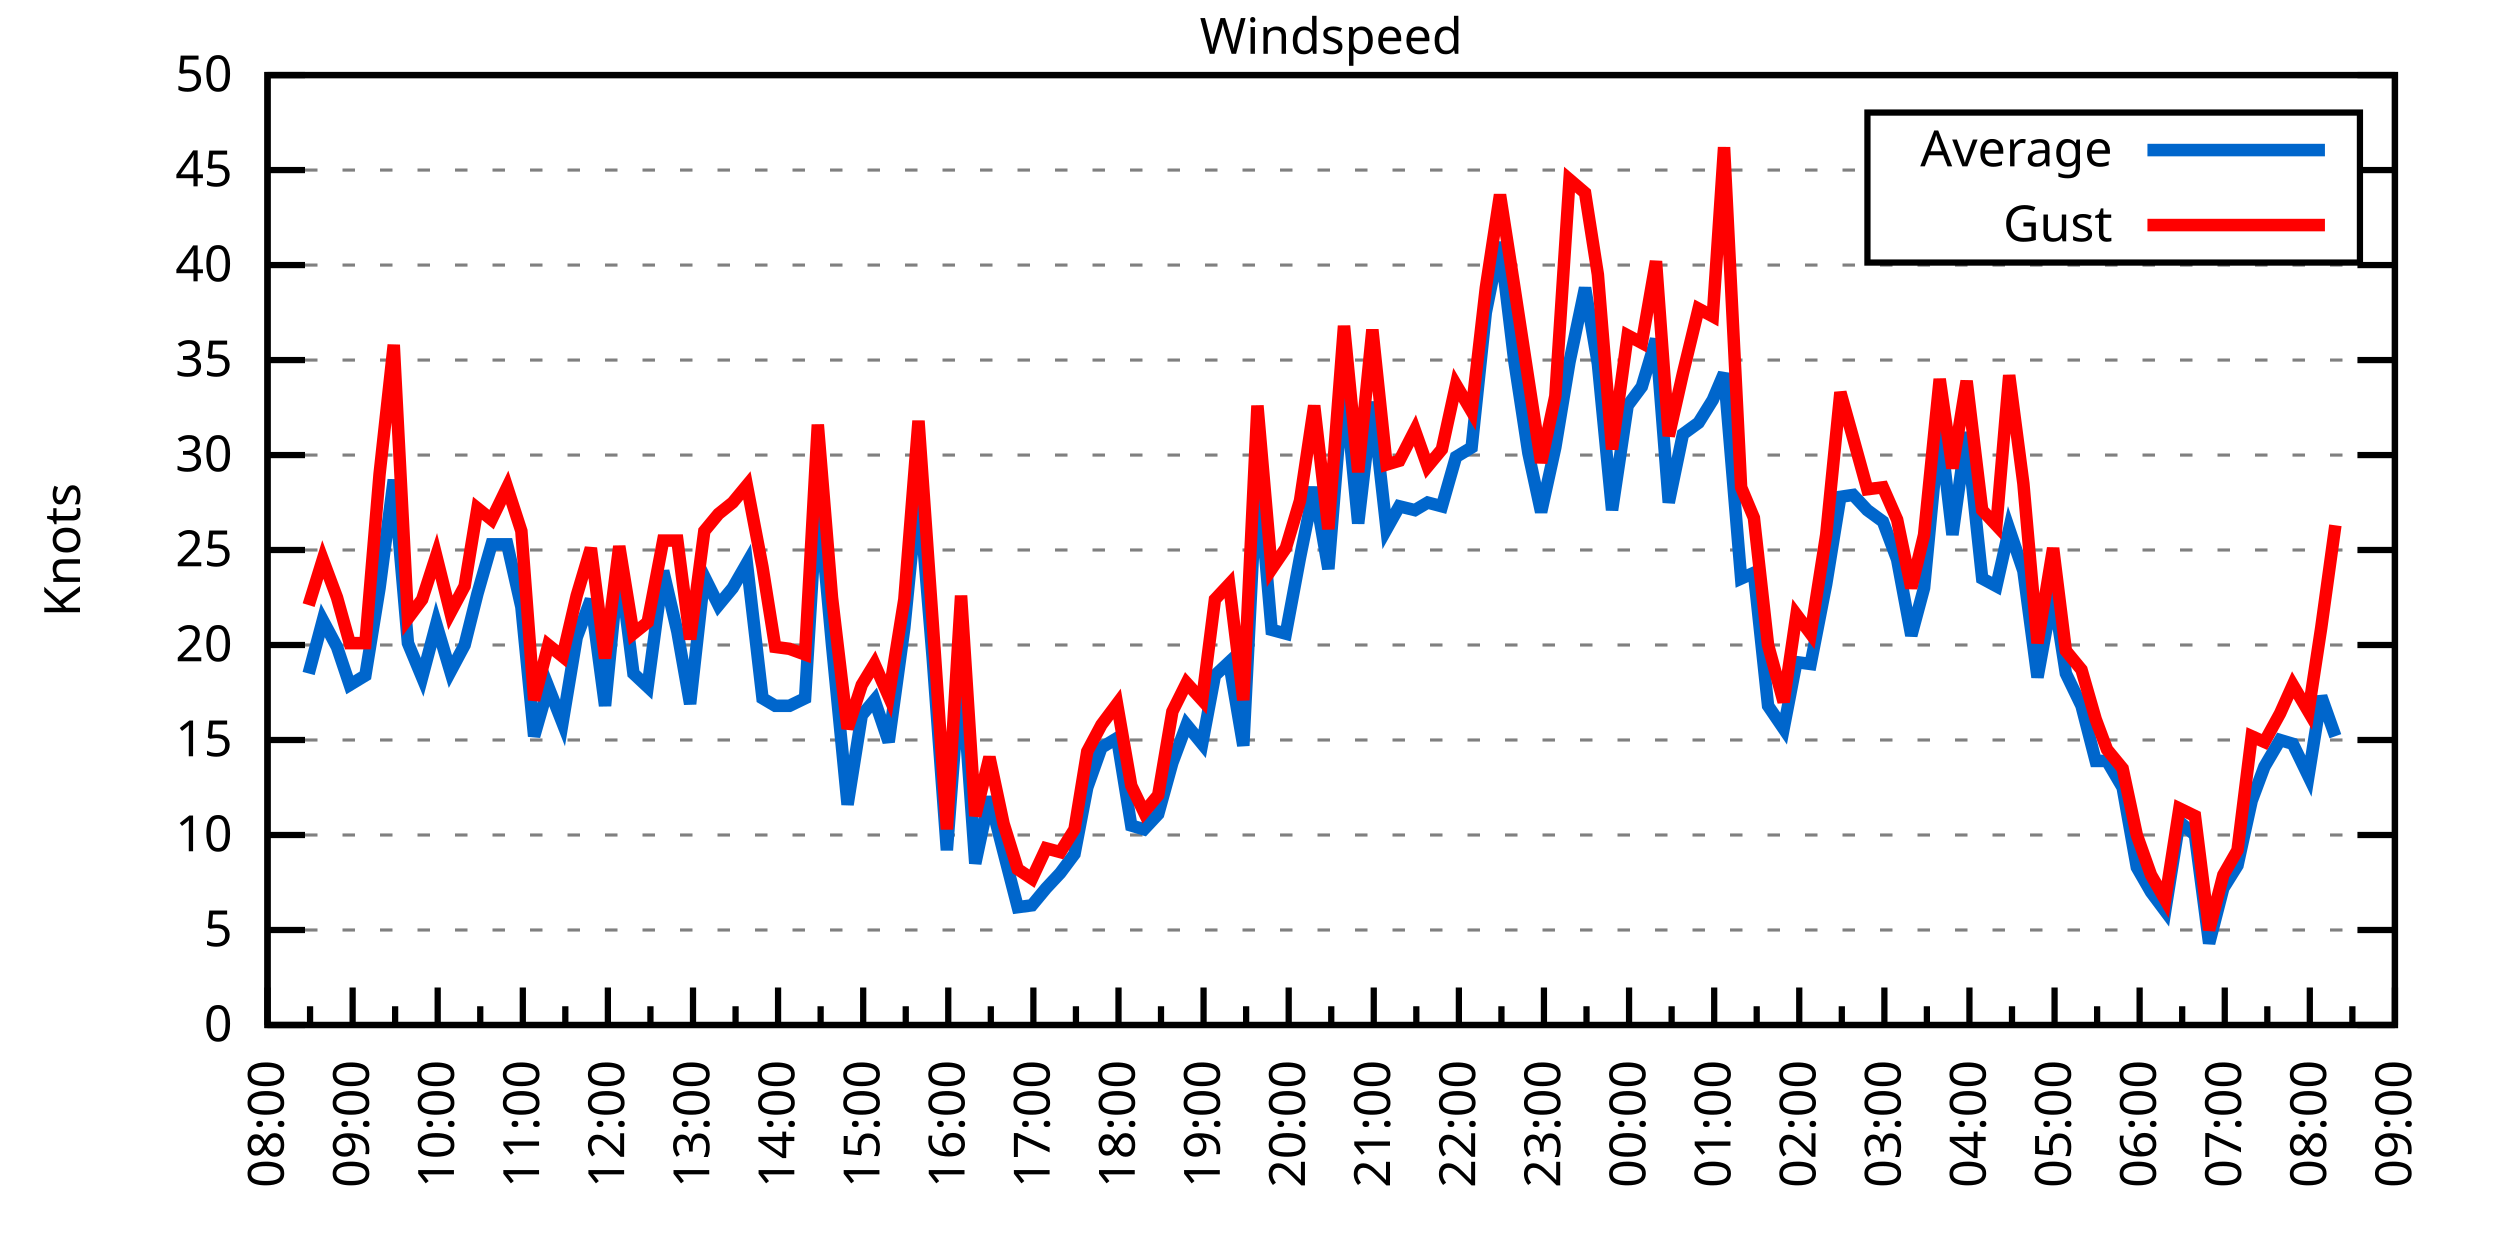
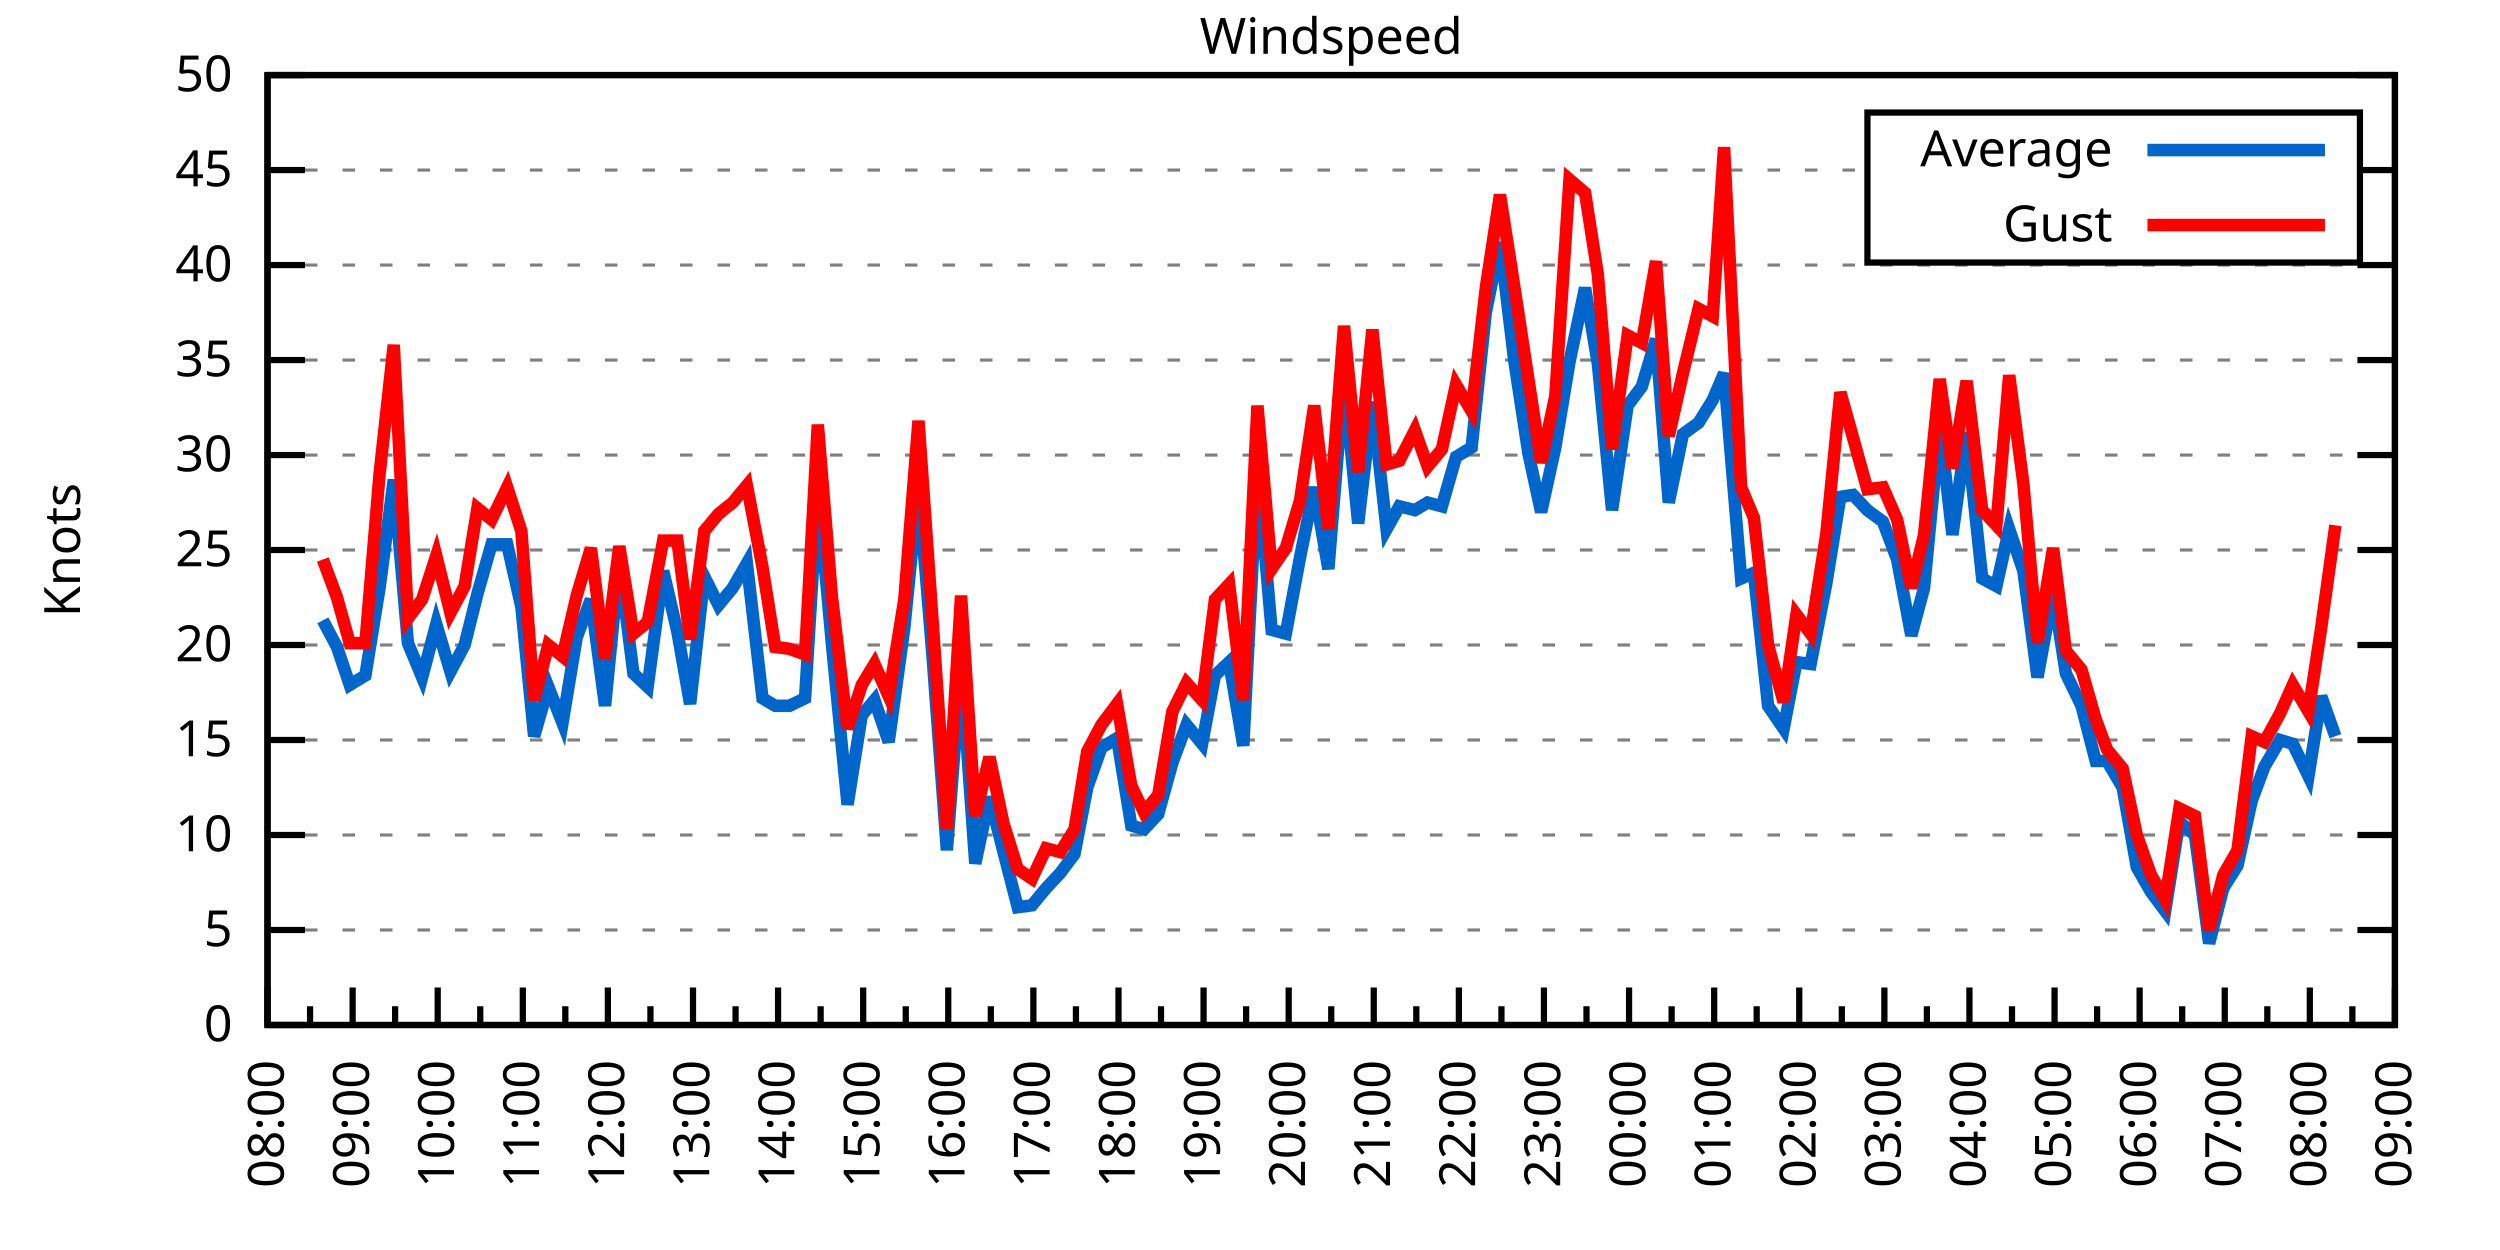
<svg xmlns="http://www.w3.org/2000/svg" xmlns:xlink="http://www.w3.org/1999/xlink" width="400" height="200" viewBox="0 0 400 200">
  <g id="gnuplot_canvas">
    <rect x="0" y="0" width="400" height="200" fill="none" />
    <defs>
      <circle id="gpDot" r="0.5" stroke-width="0.5" stroke="currentColor" />
      <path id="gpPt0" stroke-width="0.333" stroke="currentColor" d="M-1,0 h2 M0,-1 v2" />
      <path id="gpPt1" stroke-width="0.333" stroke="currentColor" d="M-1,-1 L1,1 M1,-1 L-1,1" />
      <path id="gpPt2" stroke-width="0.333" stroke="currentColor" d="M-1,0 L1,0 M0,-1 L0,1 M-1,-1 L1,1 M-1,1 L1,-1" />
      <rect id="gpPt3" stroke-width="0.333" stroke="currentColor" x="-1" y="-1" width="2" height="2" />
      <rect id="gpPt4" stroke-width="0.333" stroke="currentColor" fill="currentColor" x="-1" y="-1" width="2" height="2" />
      <circle id="gpPt5" stroke-width="0.333" stroke="currentColor" cx="0" cy="0" r="1" />
      <use xlink:href="#gpPt5" id="gpPt6" fill="currentColor" stroke="none" />
      <path id="gpPt7" stroke-width="0.333" stroke="currentColor" d="M0,-1.33 L-1.33,0.67 L1.33,0.67 z" />
      <use xlink:href="#gpPt7" id="gpPt8" fill="currentColor" stroke="none" />
      <use xlink:href="#gpPt7" id="gpPt9" stroke="currentColor" transform="rotate(180)" />
      <use xlink:href="#gpPt9" id="gpPt10" fill="currentColor" stroke="none" />
      <use xlink:href="#gpPt3" id="gpPt11" stroke="currentColor" transform="rotate(45)" />
      <use xlink:href="#gpPt11" id="gpPt12" fill="currentColor" stroke="none" />
      <path id="gpPt13" stroke-width="0.333" stroke="currentColor" d="M0,1.330 L1.265,0.411 L0.782,-1.067 L-0.782,-1.076 L-1.265,0.411 z" />
      <use xlink:href="#gpPt13" id="gpPt14" fill="currentColor" stroke="none" />
      <filter id="textbox" filterUnits="objectBoundingBox" x="0" y="0" height="1" width="1">
        <feFlood flood-color="white" flood-opacity="1" result="bgnd" />
        <feComposite in="SourceGraphic" in2="bgnd" operator="atop" />
      </filter>
      <filter id="greybox" filterUnits="objectBoundingBox" x="0" y="0" height="1" width="1">
        <feFlood flood-color="lightgrey" flood-opacity="1" result="grey" />
        <feComposite in="SourceGraphic" in2="grey" operator="atop" />
      </filter>
    </defs>
    <g fill="none" color="white" stroke="currentColor" stroke-width="1.00" stroke-linecap="butt" stroke-linejoin="miter">
</g>
    <g fill="none" color="black" stroke="currentColor" stroke-width="1.00" stroke-linecap="butt" stroke-linejoin="miter">
      <g stroke="none" shape-rendering="crispEdges">
        <polygon fill="rgb(255, 255, 255)" points="42.80,164.00 383.18,164.00 383.18,12.02 42.80,12.02 " />
      </g>
    </g>
    <g fill="none" color="black" stroke="currentColor" stroke-width="1.00" stroke-linecap="butt" stroke-linejoin="miter">
</g>
    <g fill="none" color="black" stroke="black" stroke-width="0.50" stroke-linecap="butt" stroke-linejoin="miter">
</g>
    <g fill="none" color="gray" stroke="currentColor" stroke-width="0.50" stroke-linecap="butt" stroke-linejoin="miter">
      <path stroke="gray" stroke-dasharray="2,4" class="gridline" d="M42.80,164.00 L383.19,164.00  " />
    </g>
    <g fill="none" color="gray" stroke="gray" stroke-width="1.00" stroke-linecap="butt" stroke-linejoin="miter">
</g>
    <g fill="none" color="black" stroke="currentColor" stroke-width="1.00" stroke-linecap="butt" stroke-linejoin="miter">
      <path stroke="black" d="M42.80,164.00 L48.80,164.00 M383.19,164.00 L377.19,164.00  " />
      <g transform="translate(37.20,166.60)" stroke="none" fill="black" font-family="Sans" font-size="8.00" text-anchor="end">
        <text>
          <tspan font-family="Sans"> 0</tspan>
        </text>
      </g>
    </g>
    <g fill="none" color="black" stroke="currentColor" stroke-width="1.00" stroke-linecap="butt" stroke-linejoin="miter">
</g>
    <g fill="none" color="black" stroke="black" stroke-width="0.50" stroke-linecap="butt" stroke-linejoin="miter">
</g>
    <g fill="none" color="gray" stroke="currentColor" stroke-width="0.50" stroke-linecap="butt" stroke-linejoin="miter">
      <path stroke="gray" stroke-dasharray="2,4" class="gridline" d="M42.80,148.80 L383.19,148.80  " />
    </g>
    <g fill="none" color="gray" stroke="gray" stroke-width="1.00" stroke-linecap="butt" stroke-linejoin="miter">
</g>
    <g fill="none" color="black" stroke="currentColor" stroke-width="1.00" stroke-linecap="butt" stroke-linejoin="miter">
      <path stroke="black" d="M42.80,148.80 L48.80,148.80 M383.19,148.80 L377.19,148.80  " />
      <g transform="translate(37.20,151.40)" stroke="none" fill="black" font-family="Sans" font-size="8.00" text-anchor="end">
        <text>
          <tspan font-family="Sans"> 5</tspan>
        </text>
      </g>
    </g>
    <g fill="none" color="black" stroke="currentColor" stroke-width="1.00" stroke-linecap="butt" stroke-linejoin="miter">
</g>
    <g fill="none" color="black" stroke="black" stroke-width="0.50" stroke-linecap="butt" stroke-linejoin="miter">
</g>
    <g fill="none" color="gray" stroke="currentColor" stroke-width="0.50" stroke-linecap="butt" stroke-linejoin="miter">
      <path stroke="gray" stroke-dasharray="2,4" class="gridline" d="M42.80,133.60 L383.19,133.60  " />
    </g>
    <g fill="none" color="gray" stroke="gray" stroke-width="1.00" stroke-linecap="butt" stroke-linejoin="miter">
</g>
    <g fill="none" color="black" stroke="currentColor" stroke-width="1.00" stroke-linecap="butt" stroke-linejoin="miter">
      <path stroke="black" d="M42.80,133.60 L48.80,133.60 M383.19,133.60 L377.19,133.60  " />
      <g transform="translate(37.20,136.20)" stroke="none" fill="black" font-family="Sans" font-size="8.00" text-anchor="end">
        <text>
          <tspan font-family="Sans"> 10</tspan>
        </text>
      </g>
    </g>
    <g fill="none" color="black" stroke="currentColor" stroke-width="1.00" stroke-linecap="butt" stroke-linejoin="miter">
</g>
    <g fill="none" color="black" stroke="black" stroke-width="0.50" stroke-linecap="butt" stroke-linejoin="miter">
</g>
    <g fill="none" color="gray" stroke="currentColor" stroke-width="0.50" stroke-linecap="butt" stroke-linejoin="miter">
      <path stroke="gray" stroke-dasharray="2,4" class="gridline" d="M42.80,118.40 L383.19,118.40  " />
    </g>
    <g fill="none" color="gray" stroke="gray" stroke-width="1.00" stroke-linecap="butt" stroke-linejoin="miter">
</g>
    <g fill="none" color="black" stroke="currentColor" stroke-width="1.00" stroke-linecap="butt" stroke-linejoin="miter">
      <path stroke="black" d="M42.80,118.40 L48.80,118.40 M383.19,118.40 L377.19,118.40  " />
      <g transform="translate(37.20,121.00)" stroke="none" fill="black" font-family="Sans" font-size="8.00" text-anchor="end">
        <text>
          <tspan font-family="Sans"> 15</tspan>
        </text>
      </g>
    </g>
    <g fill="none" color="black" stroke="currentColor" stroke-width="1.00" stroke-linecap="butt" stroke-linejoin="miter">
</g>
    <g fill="none" color="black" stroke="black" stroke-width="0.50" stroke-linecap="butt" stroke-linejoin="miter">
</g>
    <g fill="none" color="gray" stroke="currentColor" stroke-width="0.50" stroke-linecap="butt" stroke-linejoin="miter">
      <path stroke="gray" stroke-dasharray="2,4" class="gridline" d="M42.80,103.20 L383.19,103.20  " />
    </g>
    <g fill="none" color="gray" stroke="gray" stroke-width="1.00" stroke-linecap="butt" stroke-linejoin="miter">
</g>
    <g fill="none" color="black" stroke="currentColor" stroke-width="1.00" stroke-linecap="butt" stroke-linejoin="miter">
      <path stroke="black" d="M42.80,103.20 L48.80,103.20 M383.19,103.20 L377.19,103.20  " />
      <g transform="translate(37.20,105.80)" stroke="none" fill="black" font-family="Sans" font-size="8.00" text-anchor="end">
        <text>
          <tspan font-family="Sans"> 20</tspan>
        </text>
      </g>
    </g>
    <g fill="none" color="black" stroke="currentColor" stroke-width="1.00" stroke-linecap="butt" stroke-linejoin="miter">
</g>
    <g fill="none" color="black" stroke="black" stroke-width="0.50" stroke-linecap="butt" stroke-linejoin="miter">
</g>
    <g fill="none" color="gray" stroke="currentColor" stroke-width="0.50" stroke-linecap="butt" stroke-linejoin="miter">
      <path stroke="gray" stroke-dasharray="2,4" class="gridline" d="M42.80,88.00 L383.19,88.00  " />
    </g>
    <g fill="none" color="gray" stroke="gray" stroke-width="1.00" stroke-linecap="butt" stroke-linejoin="miter">
</g>
    <g fill="none" color="black" stroke="currentColor" stroke-width="1.00" stroke-linecap="butt" stroke-linejoin="miter">
      <path stroke="black" d="M42.80,88.00 L48.80,88.00 M383.19,88.00 L377.19,88.00  " />
      <g transform="translate(37.20,90.60)" stroke="none" fill="black" font-family="Sans" font-size="8.00" text-anchor="end">
        <text>
          <tspan font-family="Sans"> 25</tspan>
        </text>
      </g>
    </g>
    <g fill="none" color="black" stroke="currentColor" stroke-width="1.00" stroke-linecap="butt" stroke-linejoin="miter">
</g>
    <g fill="none" color="black" stroke="black" stroke-width="0.50" stroke-linecap="butt" stroke-linejoin="miter">
</g>
    <g fill="none" color="gray" stroke="currentColor" stroke-width="0.50" stroke-linecap="butt" stroke-linejoin="miter">
      <path stroke="gray" stroke-dasharray="2,4" class="gridline" d="M42.80,72.81 L383.19,72.81  " />
    </g>
    <g fill="none" color="gray" stroke="gray" stroke-width="1.00" stroke-linecap="butt" stroke-linejoin="miter">
</g>
    <g fill="none" color="black" stroke="currentColor" stroke-width="1.00" stroke-linecap="butt" stroke-linejoin="miter">
      <path stroke="black" d="M42.80,72.81 L48.80,72.81 M383.19,72.81 L377.19,72.81  " />
      <g transform="translate(37.20,75.41)" stroke="none" fill="black" font-family="Sans" font-size="8.00" text-anchor="end">
        <text>
          <tspan font-family="Sans"> 30</tspan>
        </text>
      </g>
    </g>
    <g fill="none" color="black" stroke="currentColor" stroke-width="1.00" stroke-linecap="butt" stroke-linejoin="miter">
</g>
    <g fill="none" color="black" stroke="black" stroke-width="0.50" stroke-linecap="butt" stroke-linejoin="miter">
</g>
    <g fill="none" color="gray" stroke="currentColor" stroke-width="0.50" stroke-linecap="butt" stroke-linejoin="miter">
      <path stroke="gray" stroke-dasharray="2,4" class="gridline" d="M42.80,57.61 L383.19,57.61  " />
    </g>
    <g fill="none" color="gray" stroke="gray" stroke-width="1.00" stroke-linecap="butt" stroke-linejoin="miter">
</g>
    <g fill="none" color="black" stroke="currentColor" stroke-width="1.00" stroke-linecap="butt" stroke-linejoin="miter">
      <path stroke="black" d="M42.80,57.61 L48.80,57.61 M383.19,57.61 L377.19,57.61  " />
      <g transform="translate(37.20,60.21)" stroke="none" fill="black" font-family="Sans" font-size="8.00" text-anchor="end">
        <text>
          <tspan font-family="Sans"> 35</tspan>
        </text>
      </g>
    </g>
    <g fill="none" color="black" stroke="currentColor" stroke-width="1.00" stroke-linecap="butt" stroke-linejoin="miter">
</g>
    <g fill="none" color="black" stroke="black" stroke-width="0.50" stroke-linecap="butt" stroke-linejoin="miter">
</g>
    <g fill="none" color="gray" stroke="currentColor" stroke-width="0.50" stroke-linecap="butt" stroke-linejoin="miter">
      <path stroke="gray" stroke-dasharray="2,4" class="gridline" d="M42.80,42.41 L383.19,42.41  " />
    </g>
    <g fill="none" color="gray" stroke="gray" stroke-width="1.00" stroke-linecap="butt" stroke-linejoin="miter">
</g>
    <g fill="none" color="black" stroke="currentColor" stroke-width="1.00" stroke-linecap="butt" stroke-linejoin="miter">
      <path stroke="black" d="M42.80,42.41 L48.80,42.41 M383.19,42.41 L377.19,42.41  " />
      <g transform="translate(37.20,45.01)" stroke="none" fill="black" font-family="Sans" font-size="8.00" text-anchor="end">
        <text>
          <tspan font-family="Sans"> 40</tspan>
        </text>
      </g>
    </g>
    <g fill="none" color="black" stroke="currentColor" stroke-width="1.00" stroke-linecap="butt" stroke-linejoin="miter">
</g>
    <g fill="none" color="black" stroke="black" stroke-width="0.50" stroke-linecap="butt" stroke-linejoin="miter">
</g>
    <g fill="none" color="gray" stroke="currentColor" stroke-width="0.50" stroke-linecap="butt" stroke-linejoin="miter">
      <path stroke="gray" stroke-dasharray="2,4" class="gridline" d="M42.80,27.21 L298.79,27.21 M377.59,27.21 L383.19,27.21  " />
    </g>
    <g fill="none" color="gray" stroke="gray" stroke-width="1.00" stroke-linecap="butt" stroke-linejoin="miter">
</g>
    <g fill="none" color="black" stroke="currentColor" stroke-width="1.00" stroke-linecap="butt" stroke-linejoin="miter">
      <path stroke="black" d="M42.80,27.21 L48.80,27.21 M383.19,27.21 L377.19,27.21  " />
      <g transform="translate(37.20,29.81)" stroke="none" fill="black" font-family="Sans" font-size="8.00" text-anchor="end">
        <text>
          <tspan font-family="Sans"> 45</tspan>
        </text>
      </g>
    </g>
    <g fill="none" color="black" stroke="currentColor" stroke-width="1.00" stroke-linecap="butt" stroke-linejoin="miter">
</g>
    <g fill="none" color="black" stroke="black" stroke-width="0.50" stroke-linecap="butt" stroke-linejoin="miter">
</g>
    <g fill="none" color="gray" stroke="currentColor" stroke-width="0.50" stroke-linecap="butt" stroke-linejoin="miter">
      <path stroke="gray" stroke-dasharray="2,4" class="gridline" d="M42.80,12.01 L383.19,12.01  " />
    </g>
    <g fill="none" color="gray" stroke="gray" stroke-width="1.00" stroke-linecap="butt" stroke-linejoin="miter">
</g>
    <g fill="none" color="black" stroke="currentColor" stroke-width="1.00" stroke-linecap="butt" stroke-linejoin="miter">
      <path stroke="black" d="M42.80,12.01 L48.80,12.01 M383.19,12.01 L377.19,12.01  " />
      <g transform="translate(37.20,14.61)" stroke="none" fill="black" font-family="Sans" font-size="8.00" text-anchor="end">
        <text>
          <tspan font-family="Sans"> 50</tspan>
        </text>
      </g>
    </g>
    <g fill="none" color="black" stroke="currentColor" stroke-width="1.00" stroke-linecap="butt" stroke-linejoin="miter">
      <path stroke="black" d="M42.80,164.00 L42.80,158.00  " />
      <g transform="translate(45.40,169.60) rotate(270)" stroke="none" fill="black" font-family="Sans" font-size="8.00" text-anchor="end">
        <text>
          <tspan font-family="Sans">08:00</tspan>
        </text>
      </g>
    </g>
    <g fill="none" color="black" stroke="currentColor" stroke-width="1.00" stroke-linecap="butt" stroke-linejoin="miter">
      <path stroke="black" d="M49.61,164.00 L49.61,161.00 M56.42,164.00 L56.42,158.00  " />
      <g transform="translate(59.02,169.60) rotate(270)" stroke="none" fill="black" font-family="Sans" font-size="8.00" text-anchor="end">
        <text>
          <tspan font-family="Sans">09:00</tspan>
        </text>
      </g>
    </g>
    <g fill="none" color="black" stroke="currentColor" stroke-width="1.00" stroke-linecap="butt" stroke-linejoin="miter">
      <path stroke="black" d="M63.22,164.00 L63.22,161.00 M70.03,164.00 L70.03,158.00  " />
      <g transform="translate(72.63,169.60) rotate(270)" stroke="none" fill="black" font-family="Sans" font-size="8.00" text-anchor="end">
        <text>
          <tspan font-family="Sans">10:00</tspan>
        </text>
      </g>
    </g>
    <g fill="none" color="black" stroke="currentColor" stroke-width="1.00" stroke-linecap="butt" stroke-linejoin="miter">
      <path stroke="black" d="M76.84,164.00 L76.84,161.00 M83.65,164.00 L83.65,158.00  " />
      <g transform="translate(86.25,169.60) rotate(270)" stroke="none" fill="black" font-family="Sans" font-size="8.00" text-anchor="end">
        <text>
          <tspan font-family="Sans">11:00</tspan>
        </text>
      </g>
    </g>
    <g fill="none" color="black" stroke="currentColor" stroke-width="1.00" stroke-linecap="butt" stroke-linejoin="miter">
      <path stroke="black" d="M90.45,164.00 L90.45,161.00 M97.26,164.00 L97.26,158.00  " />
      <g transform="translate(99.86,169.60) rotate(270)" stroke="none" fill="black" font-family="Sans" font-size="8.00" text-anchor="end">
        <text>
          <tspan font-family="Sans">12:00</tspan>
        </text>
      </g>
    </g>
    <g fill="none" color="black" stroke="currentColor" stroke-width="1.00" stroke-linecap="butt" stroke-linejoin="miter">
      <path stroke="black" d="M104.07,164.00 L104.07,161.00 M110.88,164.00 L110.88,158.00  " />
      <g transform="translate(113.48,169.60) rotate(270)" stroke="none" fill="black" font-family="Sans" font-size="8.00" text-anchor="end">
        <text>
          <tspan font-family="Sans">13:00</tspan>
        </text>
      </g>
    </g>
    <g fill="none" color="black" stroke="currentColor" stroke-width="1.00" stroke-linecap="butt" stroke-linejoin="miter">
      <path stroke="black" d="M117.69,164.00 L117.69,161.00 M124.49,164.00 L124.49,158.00  " />
      <g transform="translate(127.09,169.60) rotate(270)" stroke="none" fill="black" font-family="Sans" font-size="8.00" text-anchor="end">
        <text>
          <tspan font-family="Sans">14:00</tspan>
        </text>
      </g>
    </g>
    <g fill="none" color="black" stroke="currentColor" stroke-width="1.00" stroke-linecap="butt" stroke-linejoin="miter">
      <path stroke="black" d="M131.30,164.00 L131.30,161.00 M138.11,164.00 L138.11,158.00  " />
      <g transform="translate(140.71,169.60) rotate(270)" stroke="none" fill="black" font-family="Sans" font-size="8.00" text-anchor="end">
        <text>
          <tspan font-family="Sans">15:00</tspan>
        </text>
      </g>
    </g>
    <g fill="none" color="black" stroke="currentColor" stroke-width="1.00" stroke-linecap="butt" stroke-linejoin="miter">
      <path stroke="black" d="M144.92,164.00 L144.92,161.00 M151.72,164.00 L151.72,158.00  " />
      <g transform="translate(154.32,169.60) rotate(270)" stroke="none" fill="black" font-family="Sans" font-size="8.00" text-anchor="end">
        <text>
          <tspan font-family="Sans">16:00</tspan>
        </text>
      </g>
    </g>
    <g fill="none" color="black" stroke="currentColor" stroke-width="1.00" stroke-linecap="butt" stroke-linejoin="miter">
      <path stroke="black" d="M158.53,164.00 L158.53,161.00 M165.34,164.00 L165.34,158.00  " />
      <g transform="translate(167.94,169.60) rotate(270)" stroke="none" fill="black" font-family="Sans" font-size="8.00" text-anchor="end">
        <text>
          <tspan font-family="Sans">17:00</tspan>
        </text>
      </g>
    </g>
    <g fill="none" color="black" stroke="currentColor" stroke-width="1.00" stroke-linecap="butt" stroke-linejoin="miter">
      <path stroke="black" d="M172.15,164.00 L172.15,161.00 M178.96,164.00 L178.96,158.00  " />
      <g transform="translate(181.56,169.60) rotate(270)" stroke="none" fill="black" font-family="Sans" font-size="8.00" text-anchor="end">
        <text>
          <tspan font-family="Sans">18:00</tspan>
        </text>
      </g>
    </g>
    <g fill="none" color="black" stroke="currentColor" stroke-width="1.00" stroke-linecap="butt" stroke-linejoin="miter">
      <path stroke="black" d="M185.76,164.00 L185.76,161.00 M192.57,164.00 L192.57,158.00  " />
      <g transform="translate(195.17,169.60) rotate(270)" stroke="none" fill="black" font-family="Sans" font-size="8.00" text-anchor="end">
        <text>
          <tspan font-family="Sans">19:00</tspan>
        </text>
      </g>
    </g>
    <g fill="none" color="black" stroke="currentColor" stroke-width="1.00" stroke-linecap="butt" stroke-linejoin="miter">
      <path stroke="black" d="M199.38,164.00 L199.38,161.00 M206.19,164.00 L206.19,158.00  " />
      <g transform="translate(208.79,169.60) rotate(270)" stroke="none" fill="black" font-family="Sans" font-size="8.00" text-anchor="end">
        <text>
          <tspan font-family="Sans">20:00</tspan>
        </text>
      </g>
    </g>
    <g fill="none" color="black" stroke="currentColor" stroke-width="1.00" stroke-linecap="butt" stroke-linejoin="miter">
      <path stroke="black" d="M213.00,164.00 L213.00,161.00 M219.80,164.00 L219.80,158.00  " />
      <g transform="translate(222.40,169.60) rotate(270)" stroke="none" fill="black" font-family="Sans" font-size="8.00" text-anchor="end">
        <text>
          <tspan font-family="Sans">21:00</tspan>
        </text>
      </g>
    </g>
    <g fill="none" color="black" stroke="currentColor" stroke-width="1.00" stroke-linecap="butt" stroke-linejoin="miter">
      <path stroke="black" d="M226.61,164.00 L226.61,161.00 M233.42,164.00 L233.42,158.00  " />
      <g transform="translate(236.02,169.60) rotate(270)" stroke="none" fill="black" font-family="Sans" font-size="8.00" text-anchor="end">
        <text>
          <tspan font-family="Sans">22:00</tspan>
        </text>
      </g>
    </g>
    <g fill="none" color="black" stroke="currentColor" stroke-width="1.00" stroke-linecap="butt" stroke-linejoin="miter">
      <path stroke="black" d="M240.23,164.00 L240.23,161.00 M247.03,164.00 L247.03,158.00  " />
      <g transform="translate(249.63,169.60) rotate(270)" stroke="none" fill="black" font-family="Sans" font-size="8.00" text-anchor="end">
        <text>
          <tspan font-family="Sans">23:00</tspan>
        </text>
      </g>
    </g>
    <g fill="none" color="black" stroke="currentColor" stroke-width="1.00" stroke-linecap="butt" stroke-linejoin="miter">
      <path stroke="black" d="M253.84,164.00 L253.84,161.00 M260.65,164.00 L260.65,158.00  " />
      <g transform="translate(263.25,169.60) rotate(270)" stroke="none" fill="black" font-family="Sans" font-size="8.00" text-anchor="end">
        <text>
          <tspan font-family="Sans">00:00</tspan>
        </text>
      </g>
    </g>
    <g fill="none" color="black" stroke="currentColor" stroke-width="1.00" stroke-linecap="butt" stroke-linejoin="miter">
      <path stroke="black" d="M267.46,164.00 L267.46,161.00 M274.27,164.00 L274.27,158.00  " />
      <g transform="translate(276.87,169.60) rotate(270)" stroke="none" fill="black" font-family="Sans" font-size="8.00" text-anchor="end">
        <text>
          <tspan font-family="Sans">01:00</tspan>
        </text>
      </g>
    </g>
    <g fill="none" color="black" stroke="currentColor" stroke-width="1.00" stroke-linecap="butt" stroke-linejoin="miter">
      <path stroke="black" d="M281.07,164.00 L281.07,161.00 M287.88,164.00 L287.88,158.00  " />
      <g transform="translate(290.48,169.60) rotate(270)" stroke="none" fill="black" font-family="Sans" font-size="8.00" text-anchor="end">
        <text>
          <tspan font-family="Sans">02:00</tspan>
        </text>
      </g>
    </g>
    <g fill="none" color="black" stroke="currentColor" stroke-width="1.00" stroke-linecap="butt" stroke-linejoin="miter">
      <path stroke="black" d="M294.69,164.00 L294.69,161.00 M301.50,164.00 L301.50,158.00  " />
      <g transform="translate(304.10,169.60) rotate(270)" stroke="none" fill="black" font-family="Sans" font-size="8.00" text-anchor="end">
        <text>
          <tspan font-family="Sans">03:00</tspan>
        </text>
      </g>
    </g>
    <g fill="none" color="black" stroke="currentColor" stroke-width="1.00" stroke-linecap="butt" stroke-linejoin="miter">
      <path stroke="black" d="M308.30,164.00 L308.30,161.00 M315.11,164.00 L315.11,158.00  " />
      <g transform="translate(317.71,169.60) rotate(270)" stroke="none" fill="black" font-family="Sans" font-size="8.00" text-anchor="end">
        <text>
          <tspan font-family="Sans">04:00</tspan>
        </text>
      </g>
    </g>
    <g fill="none" color="black" stroke="currentColor" stroke-width="1.00" stroke-linecap="butt" stroke-linejoin="miter">
      <path stroke="black" d="M321.92,164.00 L321.92,161.00 M328.73,164.00 L328.73,158.00  " />
      <g transform="translate(331.33,169.60) rotate(270)" stroke="none" fill="black" font-family="Sans" font-size="8.00" text-anchor="end">
        <text>
          <tspan font-family="Sans">05:00</tspan>
        </text>
      </g>
    </g>
    <g fill="none" color="black" stroke="currentColor" stroke-width="1.00" stroke-linecap="butt" stroke-linejoin="miter">
      <path stroke="black" d="M335.54,164.00 L335.54,161.00 M342.34,164.00 L342.34,158.00  " />
      <g transform="translate(344.94,169.60) rotate(270)" stroke="none" fill="black" font-family="Sans" font-size="8.00" text-anchor="end">
        <text>
          <tspan font-family="Sans">06:00</tspan>
        </text>
      </g>
    </g>
    <g fill="none" color="black" stroke="currentColor" stroke-width="1.00" stroke-linecap="butt" stroke-linejoin="miter">
      <path stroke="black" d="M349.15,164.00 L349.15,161.00 M355.96,164.00 L355.96,158.00  " />
      <g transform="translate(358.56,169.60) rotate(270)" stroke="none" fill="black" font-family="Sans" font-size="8.00" text-anchor="end">
        <text>
          <tspan font-family="Sans">07:00</tspan>
        </text>
      </g>
    </g>
    <g fill="none" color="black" stroke="currentColor" stroke-width="1.00" stroke-linecap="butt" stroke-linejoin="miter">
      <path stroke="black" d="M362.77,164.00 L362.77,161.00 M369.57,164.00 L369.57,158.00  " />
      <g transform="translate(372.17,169.60) rotate(270)" stroke="none" fill="black" font-family="Sans" font-size="8.00" text-anchor="end">
        <text>
          <tspan font-family="Sans">08:00</tspan>
        </text>
      </g>
    </g>
    <g fill="none" color="black" stroke="currentColor" stroke-width="1.00" stroke-linecap="butt" stroke-linejoin="miter">
      <path stroke="black" d="M376.38,164.00 L376.38,161.00 M383.19,164.00 L383.19,158.00  " />
      <g transform="translate(385.79,169.60) rotate(270)" stroke="none" fill="black" font-family="Sans" font-size="8.00" text-anchor="end">
        <text>
          <tspan font-family="Sans">09:00</tspan>
        </text>
      </g>
    </g>
    <g fill="none" color="black" stroke="currentColor" stroke-width="1.00" stroke-linecap="butt" stroke-linejoin="miter">
</g>
    <g fill="none" color="black" stroke="currentColor" stroke-width="1.00" stroke-linecap="butt" stroke-linejoin="miter">
      <path stroke="black" d="M42.80,12.01 L42.80,164.00 L383.19,164.00 L383.19,12.01 L42.80,12.01 Z  " />
    </g>
    <g fill="none" color="black" stroke="currentColor" stroke-width="1.00" stroke-linecap="butt" stroke-linejoin="miter">
      <g transform="translate(12.80,88.01) rotate(270)" stroke="none" fill="black" font-family="Sans" font-size="8.00" text-anchor="middle">
        <text>
          <tspan font-family="Sans">Knots</tspan>
        </text>
      </g>
    </g>
    <g fill="none" color="black" stroke="currentColor" stroke-width="1.00" stroke-linecap="butt" stroke-linejoin="miter">
</g>
    <g fill="none" color="black" stroke="currentColor" stroke-width="1.00" stroke-linecap="butt" stroke-linejoin="miter">
      <path stroke="black" d="M298.79,42.01 L298.79,18.01 L377.59,18.01 L377.59,42.01 L298.79,42.01 Z  " />
    </g>
    <g id="Windspeed_plot_1">
      <g fill="none" color="white" stroke="black" stroke-width="2.00" stroke-linecap="butt" stroke-linejoin="miter">
</g>
      <g fill="none" color="black" stroke="currentColor" stroke-width="2.00" stroke-linecap="butt" stroke-linejoin="miter">
        <g transform="translate(337.99,26.61)" stroke="none" fill="black" font-family="Sans" font-size="8.00" text-anchor="end">
          <text>
            <tspan font-family="Sans">Average</tspan>
          </text>
        </g>
      </g>
      <g fill="none" color="black" stroke="currentColor" stroke-width="2.00" stroke-linecap="butt" stroke-linejoin="miter">
-         <path stroke="rgb(  0, 102, 204)" d="M343.59,24.01 L371.99,24.01 M49.38,107.76 L51.65,99.25 L53.92,103.51 L55.96,109.59 L58.46,108.07 L60.73,94.08   L63.00,76.76 L65.27,102.90 L67.54,108.37 L69.80,99.86 L72.07,107.46 L74.34,103.20 L76.39,95.00 L78.65,87.09   L81.15,87.09 L83.42,97.12 L85.46,117.80 L87.73,109.89 L90.00,115.67 L92.27,101.99 L94.54,95.91 L96.81,112.93   L99.08,89.83 L101.35,107.76 L103.62,109.89 L106.11,91.35 L108.38,101.08 L110.42,112.63 L112.69,92.26 L114.96,96.82   L117.23,94.08 L119.50,90.13 L122.00,111.72 L124.04,112.93 L126.31,112.93 L128.81,111.72 L130.85,78.28 L133.12,103.20   L135.61,128.74 L137.88,114.45 L139.92,112.02 L142.19,118.71 L144.69,100.47 L146.96,77.67 L149.23,105.33 L151.50,136.03   L153.77,106.24 L156.04,138.16 L158.31,127.52 L160.57,136.34 L162.84,145.15 L165.11,144.85 L167.38,142.11 L169.65,139.68   L171.92,136.64 L173.96,126.00 L176.23,119.62 L178.73,118.10 L181.00,132.08 L183.04,132.69 L185.31,130.26 L187.58,122.05   L189.85,115.97 L192.34,119.01 L194.39,108.07 L196.66,105.94 L198.93,119.31 L201.19,74.63 L203.46,100.77 L205.73,101.38   L208.00,89.22 L210.27,77.97 L212.54,91.04 L215.04,60.34 L217.31,83.75 L219.58,64.29 L221.85,84.66 L223.89,81.01   L226.38,81.62 L228.43,80.41 L230.70,81.01 L232.96,73.11 L235.46,71.59 L237.73,50.01 L240.00,38.76 L242.27,57.61   L244.54,72.50 L246.58,81.93 L248.85,71.59 L251.12,57.91 L253.61,46.06 L255.66,58.21 L257.93,81.62 L260.42,64.90   L262.69,61.86 L264.96,54.26 L267.00,80.41 L269.27,69.46 L271.77,67.64 L274.04,63.99 L275.85,59.73 L278.58,92.56   L280.62,91.65 L282.89,112.93 L285.38,116.58 L287.43,105.94 L289.70,106.24 L292.19,93.48 L294.46,79.49 L296.50,79.19   L298.77,81.62 L301.27,83.45 L303.54,89.52 L305.81,101.68 L307.85,94.08 L310.35,67.94 L312.39,85.57 L314.66,69.16   L317.15,92.56 L319.42,93.78 L321.47,84.66 L323.74,91.35 L326.00,108.37 L328.50,94.69 L330.54,107.76 L333.04,112.93   L335.31,121.75 L337.12,121.75 L339.62,126.00 L341.89,138.77 L344.16,142.72 L346.43,145.76 L348.70,131.47 L351.19,133.60   L353.46,150.93 L355.73,142.11 L358.00,138.47 L360.27,128.13 L362.31,122.66 L364.81,118.40 L366.85,119.01 L369.35,124.18   L371.39,111.41 L373.66,117.80  " />
+         <path stroke="rgb(  0, 102, 204)" d="M343.59,24.01 L371.99,24.01 M51.65,99.25 L53.92,103.51 L55.96,109.59 L58.46,108.07 L60.73,94.08 L63.00,76.76   L65.27,102.90 L67.54,108.37 L69.80,99.86 L72.07,107.46 L74.34,103.20 L76.39,95.00 L78.65,87.09 L81.15,87.09   L83.42,97.12 L85.46,117.80 L87.73,109.89 L90.00,115.67 L92.27,101.99 L94.54,95.91 L96.81,112.93 L99.08,89.83   L101.35,107.76 L103.62,109.89 L106.11,91.35 L108.38,101.08 L110.42,112.63 L112.69,92.26 L114.96,96.82 L117.23,94.08   L119.50,90.13 L122.00,111.72 L124.04,112.93 L126.31,112.93 L128.81,111.72 L130.85,78.28 L133.12,103.20 L135.61,128.74   L137.88,114.45 L139.92,112.02 L142.19,118.71 L144.69,100.47 L146.96,77.67 L149.23,105.33 L151.50,136.03 L153.77,106.24   L156.04,138.16 L158.31,127.52 L160.57,136.34 L162.84,145.15 L165.11,144.85 L167.38,142.11 L169.65,139.68 L171.92,136.64   L173.96,126.00 L176.23,119.62 L178.73,118.10 L181.00,132.08 L183.04,132.69 L185.31,130.26 L187.58,122.05 L189.85,115.97   L192.34,119.01 L194.39,108.07 L196.66,105.94 L198.93,119.31 L201.19,74.63 L203.46,100.77 L205.73,101.38 L208.00,89.22   L210.27,77.97 L212.54,91.04 L215.04,60.34 L217.31,83.75 L219.58,64.29 L221.85,84.66 L223.89,81.01 L226.38,81.62   L228.43,80.41 L230.70,81.01 L232.96,73.11 L235.46,71.59 L237.73,50.01 L240.00,38.76 L242.27,57.61 L244.54,72.50   L246.58,81.93 L248.85,71.59 L251.12,57.91 L253.61,46.06 L255.66,58.21 L257.93,81.62 L260.42,64.90 L262.69,61.86   L264.96,54.26 L267.00,80.41 L269.27,69.46 L271.77,67.64 L274.04,63.99 L275.85,59.73 L278.58,92.56 L280.62,91.65   L282.89,112.93 L285.38,116.58 L287.43,105.94 L289.70,106.24 L292.19,93.48 L294.46,79.49 L296.50,79.19 L298.77,81.62   L301.27,83.45 L303.54,89.52 L305.81,101.68 L307.85,94.08 L310.35,67.94 L312.39,85.57 L314.66,69.16 L317.15,92.56   L319.42,93.78 L321.47,84.66 L323.74,91.35 L326.00,108.37 L328.50,94.69 L330.54,107.76 L333.04,112.93 L335.31,121.75   L337.12,121.75 L339.62,126.00 L341.89,138.77 L344.16,142.72 L346.43,145.76 L348.70,131.47 L351.19,133.60 L353.46,150.93   L355.73,142.11 L358.00,138.47 L360.27,128.13 L362.31,122.66 L364.81,118.40 L366.85,119.01 L369.35,124.18 L371.39,111.41   L373.66,117.80  " />
      </g>
    </g>
    <g id="Windspeed_plot_2">
      <g fill="none" color="black" stroke="currentColor" stroke-width="2.00" stroke-linecap="butt" stroke-linejoin="miter">
        <g transform="translate(337.99,38.61)" stroke="none" fill="black" font-family="Sans" font-size="8.00" text-anchor="end">
          <text>
            <tspan font-family="Sans">Gust</tspan>
          </text>
        </g>
      </g>
      <g fill="none" color="black" stroke="currentColor" stroke-width="2.00" stroke-linecap="butt" stroke-linejoin="miter">
-         <path stroke="rgb(255,   0,   0)" d="M343.59,36.01 L371.99,36.01 M49.38,96.82 L51.65,89.52 L53.92,95.60 L55.96,102.90 L58.46,102.90 L60.73,75.85   L63.00,55.18 L65.27,98.95 L67.54,95.91 L69.80,88.92 L72.07,98.04 L74.34,93.78 L76.39,81.32 L78.65,83.14   L81.15,77.97 L83.42,84.97 L85.46,112.02 L87.73,103.20 L90.00,105.03 L92.27,95.30 L94.54,87.70 L96.81,105.33   L99.08,87.40 L101.35,101.38 L103.62,99.56 L106.11,86.49 L108.38,86.49 L110.42,102.29 L112.69,84.97 L114.96,82.23   L117.23,80.41 L119.50,77.67 L122.00,90.74 L124.04,103.51 L126.31,103.81 L128.81,104.72 L130.85,67.94 L133.12,95.60   L135.61,116.58 L137.88,109.59 L139.92,106.24 L142.19,111.41 L144.69,95.91 L146.96,67.33 L149.23,99.56 L151.50,132.69   L153.77,95.30 L156.04,130.56 L158.31,121.14 L160.57,131.78 L162.84,139.07 L165.11,140.59 L167.38,135.73 L169.65,136.34   L171.92,132.69 L173.96,120.23 L176.23,115.97 L178.73,112.63 L181.00,125.70 L183.04,129.95 L185.31,127.22 L187.58,113.84   L189.85,109.28 L192.34,112.02 L194.39,95.91 L196.66,93.48 L198.93,112.02 L201.19,64.90 L203.46,91.04 L205.73,87.70   L208.00,80.10 L210.27,64.90 L212.54,84.66 L215.04,52.14 L217.31,75.54 L219.58,52.74 L221.85,74.33 L223.89,73.72   L226.38,68.85 L228.43,74.63 L230.70,71.89 L232.96,61.56 L235.46,65.81 L237.73,46.06 L240.00,31.16 L242.27,45.75   L244.54,60.65 L246.58,74.02 L248.85,63.38 L251.12,28.73 L253.61,30.86 L255.66,43.93 L257.93,71.89 L260.42,53.66   L262.69,54.87 L264.96,41.80 L267.00,69.77 L269.27,59.73 L271.77,49.40 L274.04,50.62 L275.85,23.56 L278.58,77.97   L280.62,82.84 L282.89,103.20 L285.38,112.32 L287.43,98.34 L289.70,101.38 L292.19,85.57 L294.46,62.77 L296.50,70.07   L298.77,78.28 L301.27,77.97 L303.54,83.14 L305.81,94.08 L307.85,85.57 L310.35,60.65 L312.39,74.93 L314.66,60.95   L317.15,81.62 L319.42,84.05 L321.47,60.04 L323.74,77.37 L326.00,102.90 L328.50,87.70 L330.54,104.12 L333.04,107.16   L335.31,115.06 L337.12,119.92 L339.62,122.96 L341.89,133.60 L344.16,139.99 L346.43,143.94 L348.70,129.35 L351.19,130.56   L353.46,148.80 L355.73,139.99 L358.00,136.03 L360.27,117.80 L362.31,118.71 L364.81,114.15 L366.85,109.59 L369.35,113.84   L371.39,100.47 L373.66,84.05  " />
+         <path stroke="rgb(255,   0,   0)" d="M343.59,36.01 L371.99,36.01 M51.65,89.52 L53.92,95.60 L55.96,102.90 L58.46,102.90 L60.73,75.85 L63.00,55.18   L65.27,98.95 L67.54,95.91 L69.80,88.92 L72.07,98.04 L74.34,93.78 L76.39,81.32 L78.65,83.14 L81.15,77.97   L83.42,84.97 L85.46,112.02 L87.73,103.20 L90.00,105.03 L92.27,95.30 L94.54,87.70 L96.81,105.33 L99.08,87.40   L101.35,101.38 L103.62,99.56 L106.11,86.49 L108.38,86.49 L110.42,102.29 L112.69,84.97 L114.96,82.23 L117.23,80.41   L119.50,77.67 L122.00,90.74 L124.04,103.51 L126.31,103.81 L128.81,104.72 L130.85,67.94 L133.12,95.60 L135.61,116.58   L137.88,109.59 L139.92,106.24 L142.19,111.41 L144.69,95.91 L146.96,67.33 L149.23,99.56 L151.50,132.69 L153.77,95.30   L156.04,130.56 L158.31,121.14 L160.57,131.78 L162.84,139.07 L165.11,140.59 L167.38,135.73 L169.65,136.34 L171.92,132.69   L173.96,120.23 L176.23,115.97 L178.73,112.63 L181.00,125.70 L183.04,129.95 L185.31,127.22 L187.58,113.84 L189.85,109.28   L192.34,112.02 L194.39,95.91 L196.66,93.48 L198.93,112.02 L201.19,64.90 L203.46,91.04 L205.73,87.70 L208.00,80.10   L210.27,64.90 L212.54,84.66 L215.04,52.14 L217.31,75.54 L219.58,52.74 L221.85,74.33 L223.89,73.72 L226.38,68.85   L228.43,74.63 L230.70,71.89 L232.96,61.56 L235.46,65.81 L237.73,46.06 L240.00,31.16 L242.27,45.75 L244.54,60.65   L246.58,74.02 L248.85,63.38 L251.12,28.73 L253.61,30.86 L255.66,43.93 L257.93,71.89 L260.42,53.66 L262.69,54.87   L264.96,41.80 L267.00,69.77 L269.27,59.73 L271.77,49.40 L274.04,50.62 L275.85,23.56 L278.58,77.97 L280.62,82.84   L282.89,103.20 L285.38,112.32 L287.43,98.34 L289.70,101.38 L292.19,85.57 L294.46,62.77 L296.50,70.07 L298.77,78.28   L301.27,77.97 L303.54,83.14 L305.81,94.08 L307.85,85.57 L310.35,60.65 L312.39,74.93 L314.66,60.95 L317.15,81.62   L319.42,84.05 L321.47,60.04 L323.74,77.37 L326.00,102.90 L328.50,87.70 L330.54,104.12 L333.04,107.16 L335.31,115.06   L337.12,119.92 L339.62,122.96 L341.89,133.60 L344.16,139.99 L346.43,143.94 L348.70,129.35 L351.19,130.56 L353.46,148.80   L355.73,139.99 L358.00,136.03 L360.27,117.80 L362.31,118.71 L364.81,114.15 L366.85,109.59 L369.35,113.84 L371.39,100.47   L373.66,84.05  " />
      </g>
    </g>
    <g fill="none" color="black" stroke="currentColor" stroke-width="2.00" stroke-linecap="butt" stroke-linejoin="miter">
</g>
    <g fill="none" color="black" stroke="black" stroke-width="1.00" stroke-linecap="butt" stroke-linejoin="miter">
</g>
    <g fill="none" color="black" stroke="currentColor" stroke-width="1.00" stroke-linecap="butt" stroke-linejoin="miter">
      <path stroke="black" d="M42.80,12.01 L42.80,164.00 L383.19,164.00 L383.19,12.01 L42.80,12.01 Z  " />
    </g>
    <g fill="none" color="black" stroke="currentColor" stroke-width="1.00" stroke-linecap="butt" stroke-linejoin="miter">
      <g transform="translate(212.99,8.61)" stroke="none" fill="black" font-family="Sans" font-size="8.00" text-anchor="middle">
        <text>
          <tspan font-family="Sans">Windspeed</tspan>
        </text>
      </g>
    </g>
    <g fill="none" color="black" stroke="currentColor" stroke-width="1.00" stroke-linecap="butt" stroke-linejoin="miter">
</g>
  </g>
</svg>
